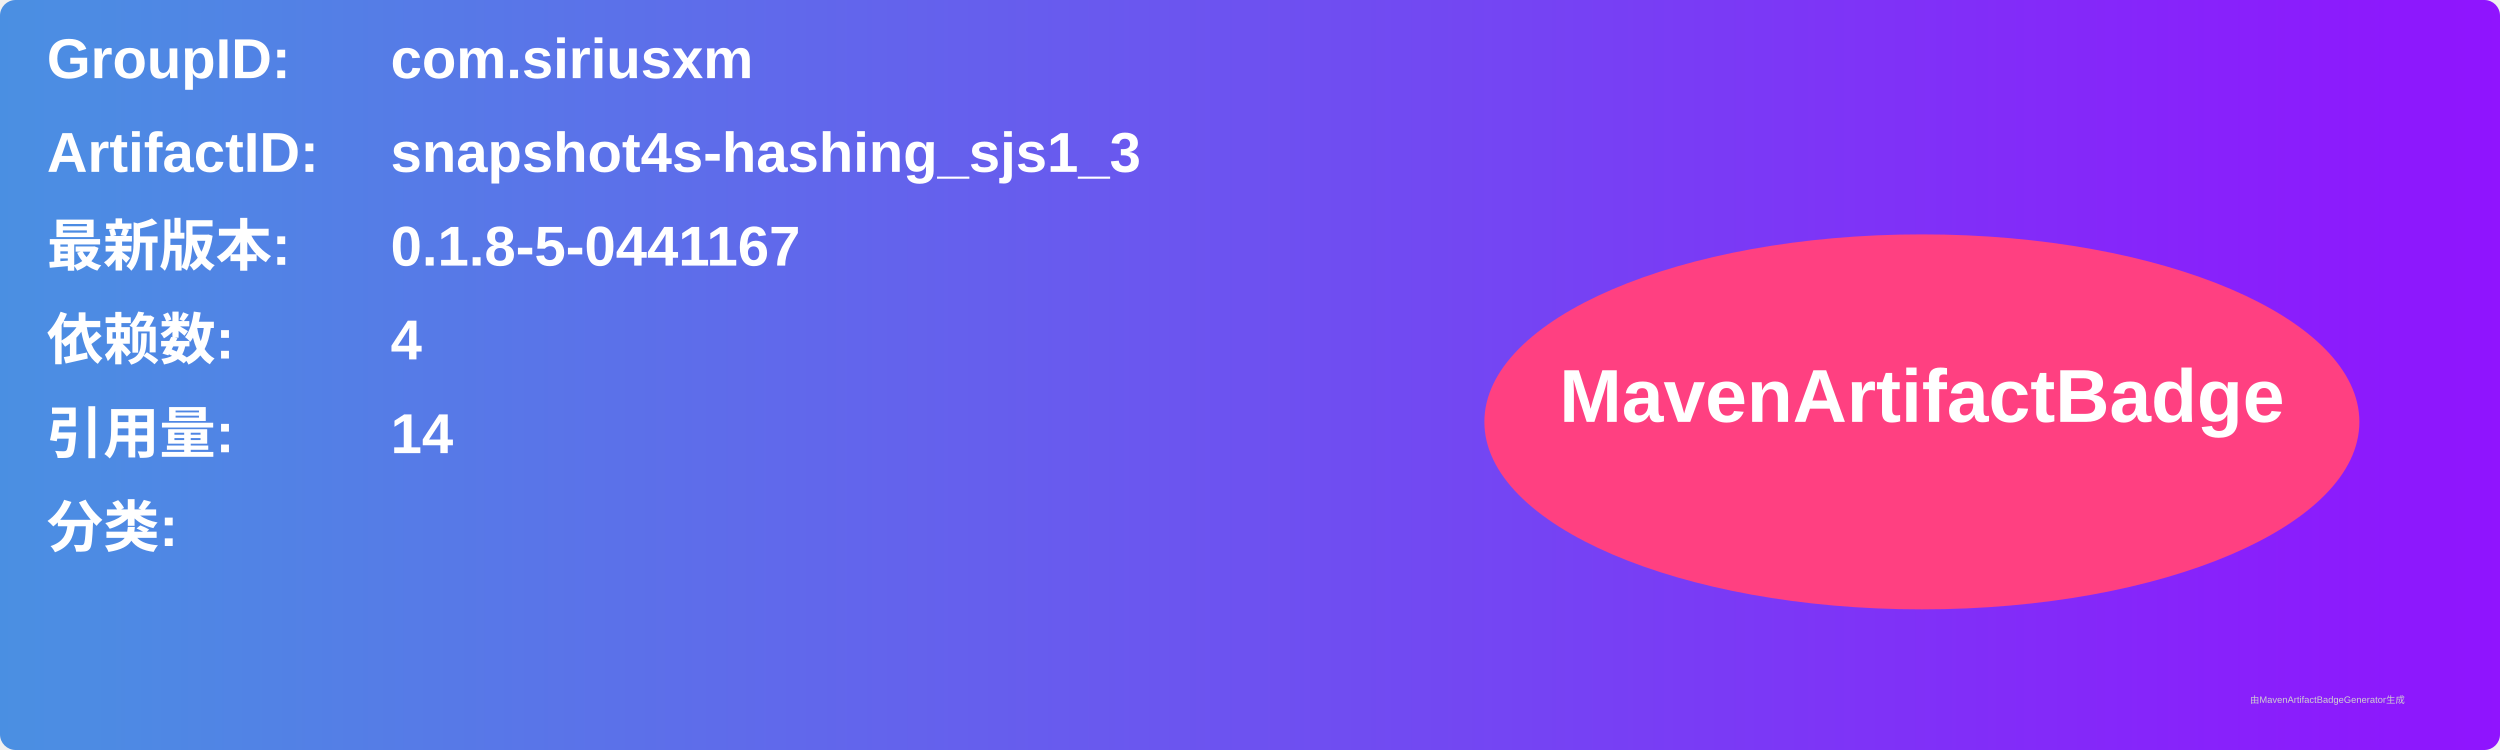
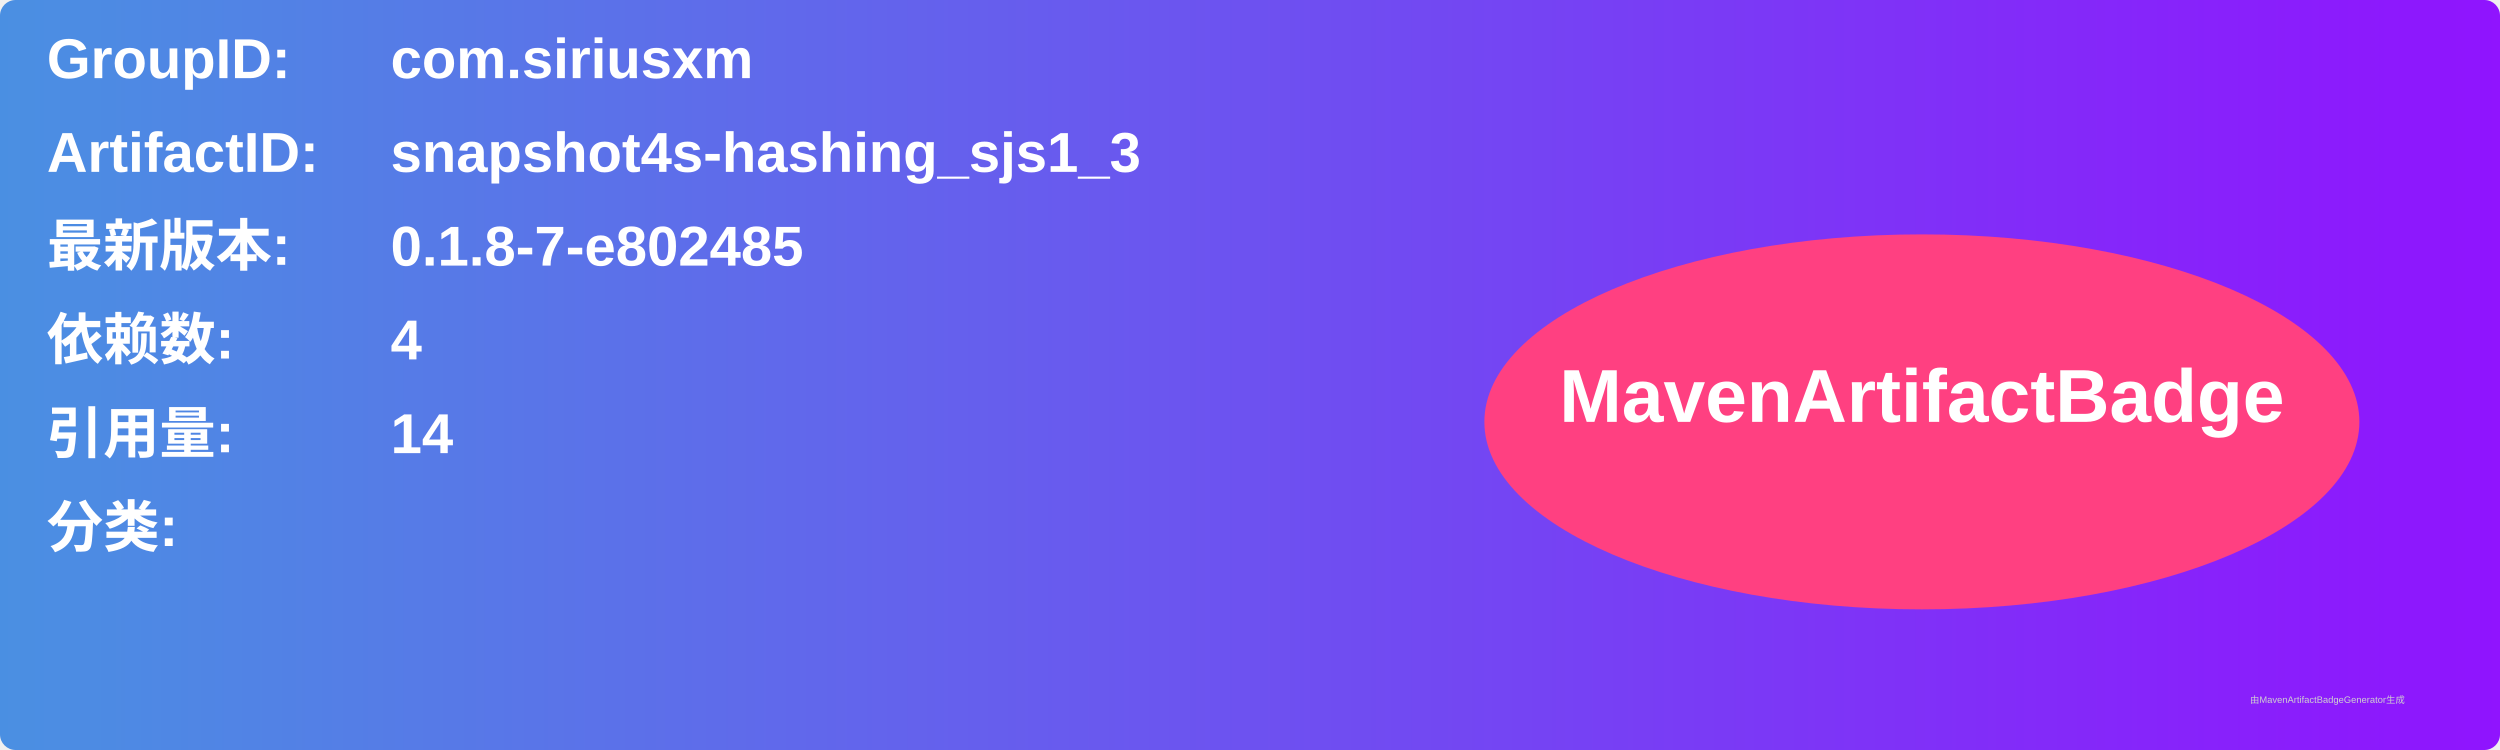
<svg xmlns="http://www.w3.org/2000/svg" width="800" height="240" viewBox="0 0 800 240">
  <linearGradient id="grad" x1="0%" y1="0%" x2="100%" y2="0%">
    <stop offset="0%" stop-color="#4a90e2" />
    <stop offset="100%" stop-color="#9013fe" />
  </linearGradient>
  <rect width="100%" height="100%" rx="5" ry="5" fill="url(#grad)" />
  <g transform="translate(15, 15)">
    <text x="0" y="10" font-family="Arial" font-size="18" fill="white" font-weight="bold" width="260">GroupID:</text>
    <text x="110" y="10" font-family="Arial" font-size="18" fill="white" font-weight="bold" width="460">com.siriusxm</text>
    <text x="0" y="40" font-family="Arial" font-size="18" fill="white" font-weight="bold" width="260">ArtifactID:</text>
    <text x="110" y="40" font-family="Arial" font-size="18" fill="white" font-weight="bold" width="460">snapshot4s-hashing_sjs1_3</text>
    <text x="0" y="70" font-family="Arial" font-size="18" fill="white" font-weight="bold">最新版本:</text>
    <text x="110" y="70" font-family="Arial" font-size="18" fill="white" font-weight="bold">
-       <tspan font-weight="bold">0.1.8-5-0441167</tspan>
+       <tspan font-weight="bold">0.1.8-7-e802485</tspan>
    </text>
    <text x="0" y="100" font-family="Arial" font-size="18" fill="white" font-weight="bold">依赖数: </text>
    <text x="110" y="100" font-family="Arial" font-size="18" fill="white">
      <tspan font-weight="bold">4</tspan>
    </text>
    <text x="0" y="130" font-family="Arial" font-size="18" fill="white" font-weight="bold">引用量: </text>
    <text x="110" y="130" font-family="Arial" font-size="18" fill="white">
      <tspan font-weight="bold">14</tspan>
    </text>
    <text x="0" y="160" font-family="Arial" font-size="18" fill="white" font-weight="bold">分类:</text>
    <text x="10" y="190" font-family="Arial" font-size="10" fill="white">
      <tspan font-weight="bold" />
    </text>
    <ellipse cx="600" cy="120" rx="140" ry="60" fill="#ff4081" />
    <text x="600" y="120" text-anchor="middle" font-family="Arial" font-size="24" fill="white" font-weight="bold">MavenArtifactBadge</text>
  </g>
  <text x="720" y="225" font-family="Arial" font-size="3" fill="#d0d0d0">由MavenArtifactBadgeGenerator生成</text>
</svg>
